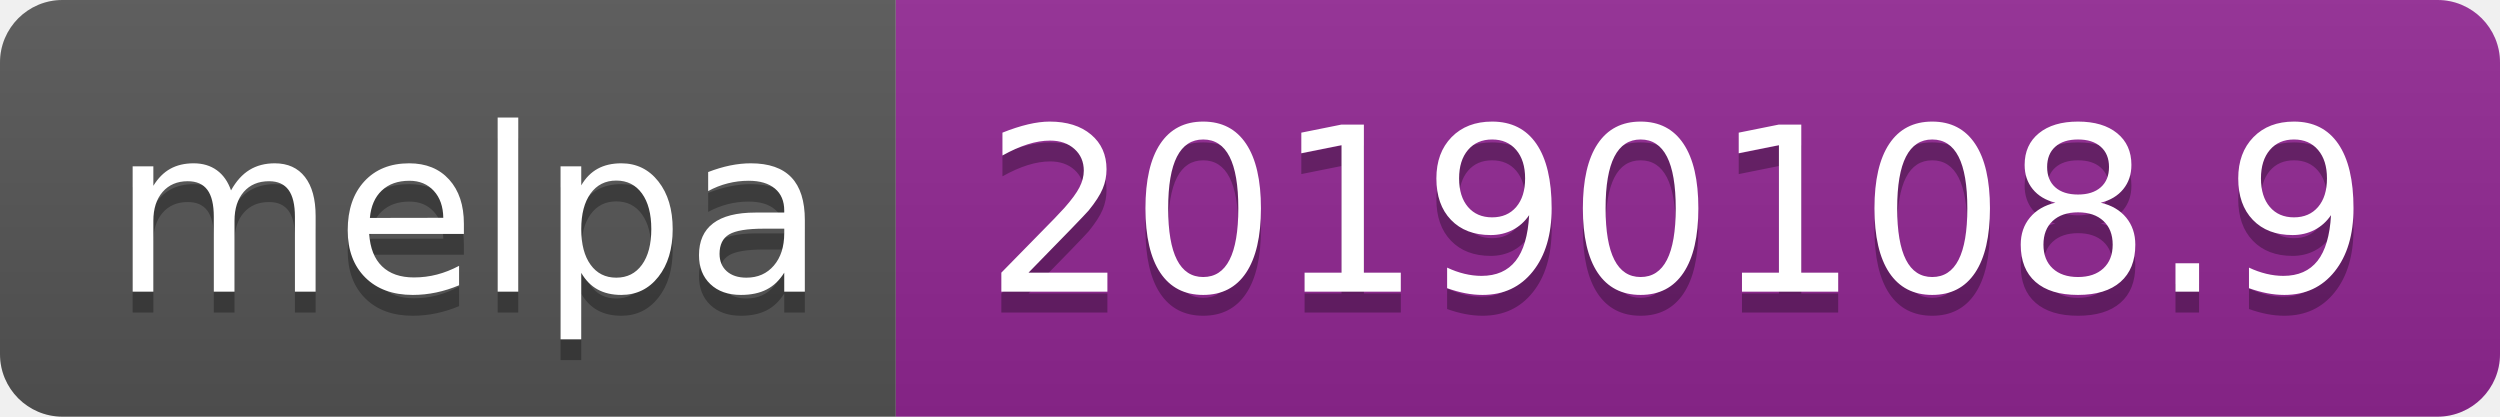
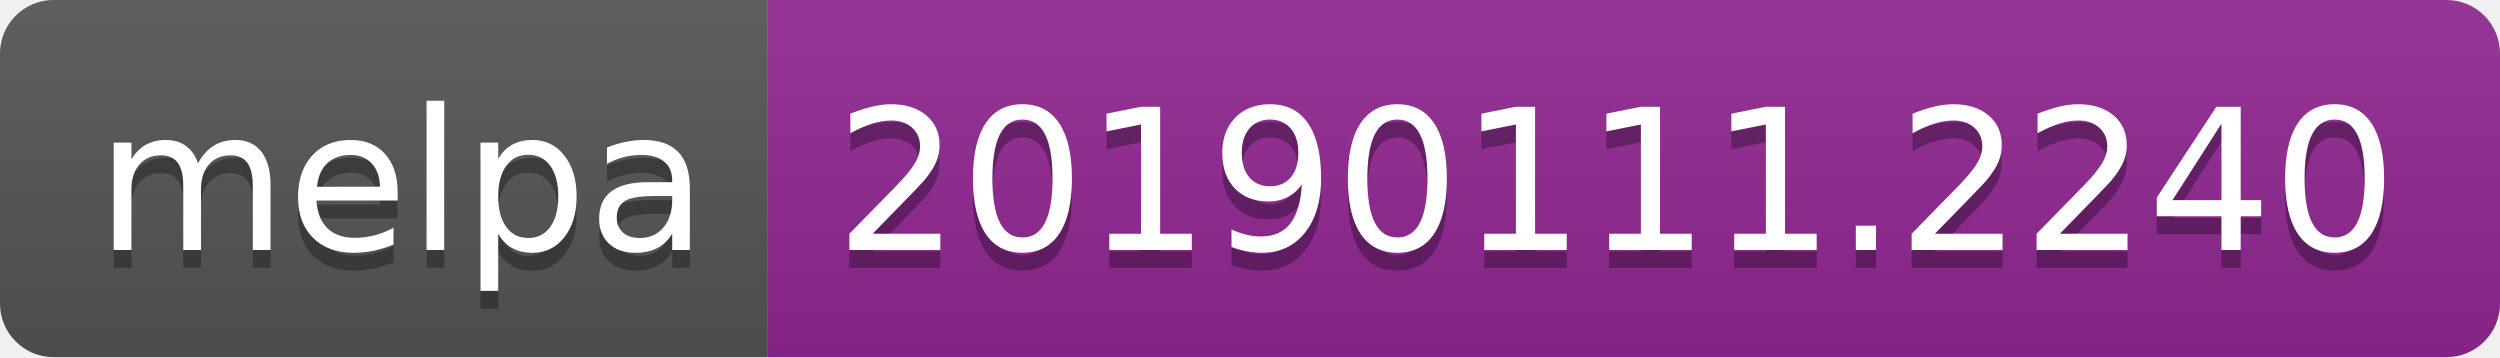
- <svg xmlns="http://www.w3.org/2000/svg" width="120" height="20">
+ <svg xmlns="http://www.w3.org/2000/svg" width="140" height="20">
  <linearGradient id="b" x2="0" y2="100%">
    <stop offset="0" stop-color="#bbb" stop-opacity=".1" />
    <stop offset="1" stop-opacity=".1" />
  </linearGradient>
  <clipPath id="a">
-     <rect width="120" height="20" rx="3" fill="#fff" />
+     <rect width="140" height="20" rx="3" fill="#fff" />
  </clipPath>
  <g clip-path="url(#a)">
    <path fill="#555" d="M0 0h43v20H0z" />
-     <path fill="#922793" d="M43 0h77v20H43z" />
-     <path fill="url(#b)" d="M0 0h120v20H0z" />
+     <path fill="#922793" d="M43 0h97v20H43z" />
+     <path fill="url(#b)" d="M0 0h140v20H0z" />
  </g>
  <g fill="#fff" text-anchor="middle" font-family="DejaVu Sans,Verdana,Geneva,sans-serif" font-size="110">
    <text x="225" y="150" fill="#010101" fill-opacity=".3" transform="scale(.1)" textLength="330">melpa</text>
    <text x="225" y="140" transform="scale(.1)" textLength="330">melpa</text>
-     <text x="805" y="150" fill="#010101" fill-opacity=".3" transform="scale(.1)" textLength="670">20190108.9</text>
-     <text x="805" y="140" transform="scale(.1)" textLength="670">20190108.9</text>
+     <text x="905" y="150" fill="#010101" fill-opacity=".3" transform="scale(.1)" textLength="870">20190111.2240</text>
+     <text x="905" y="140" transform="scale(.1)" textLength="870">20190111.2240</text>
  </g>
</svg>
